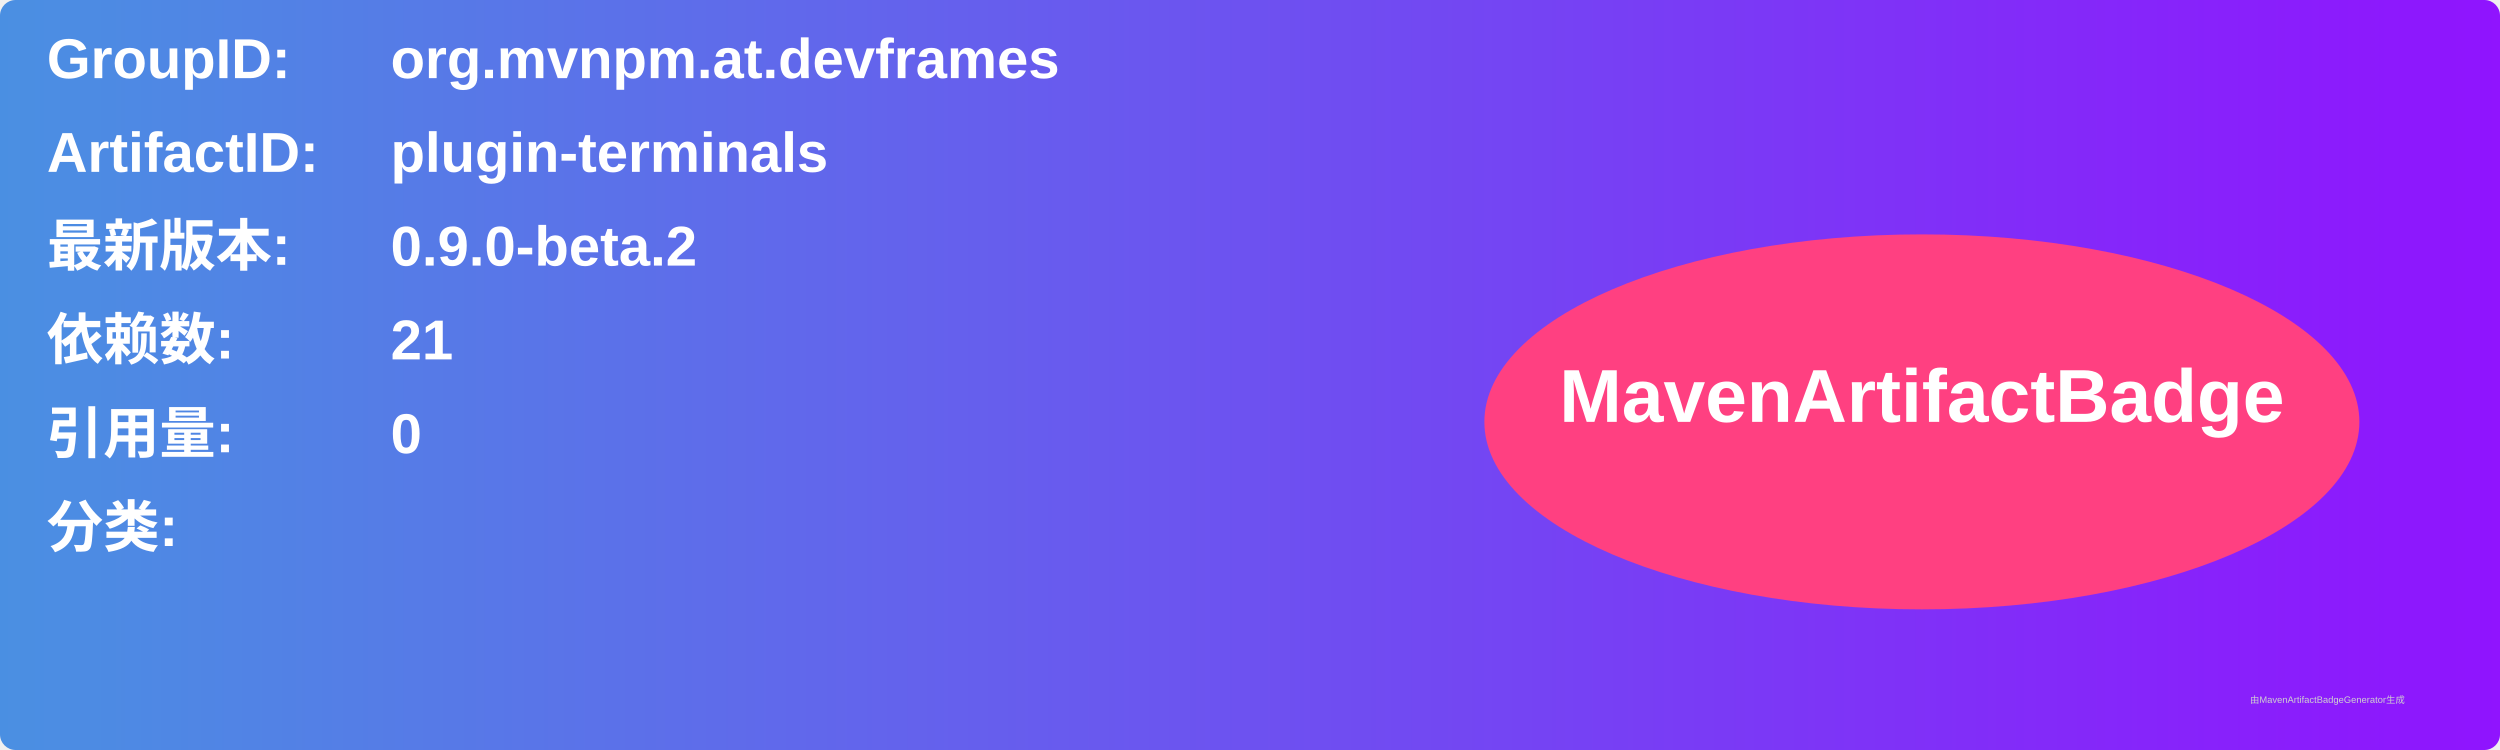
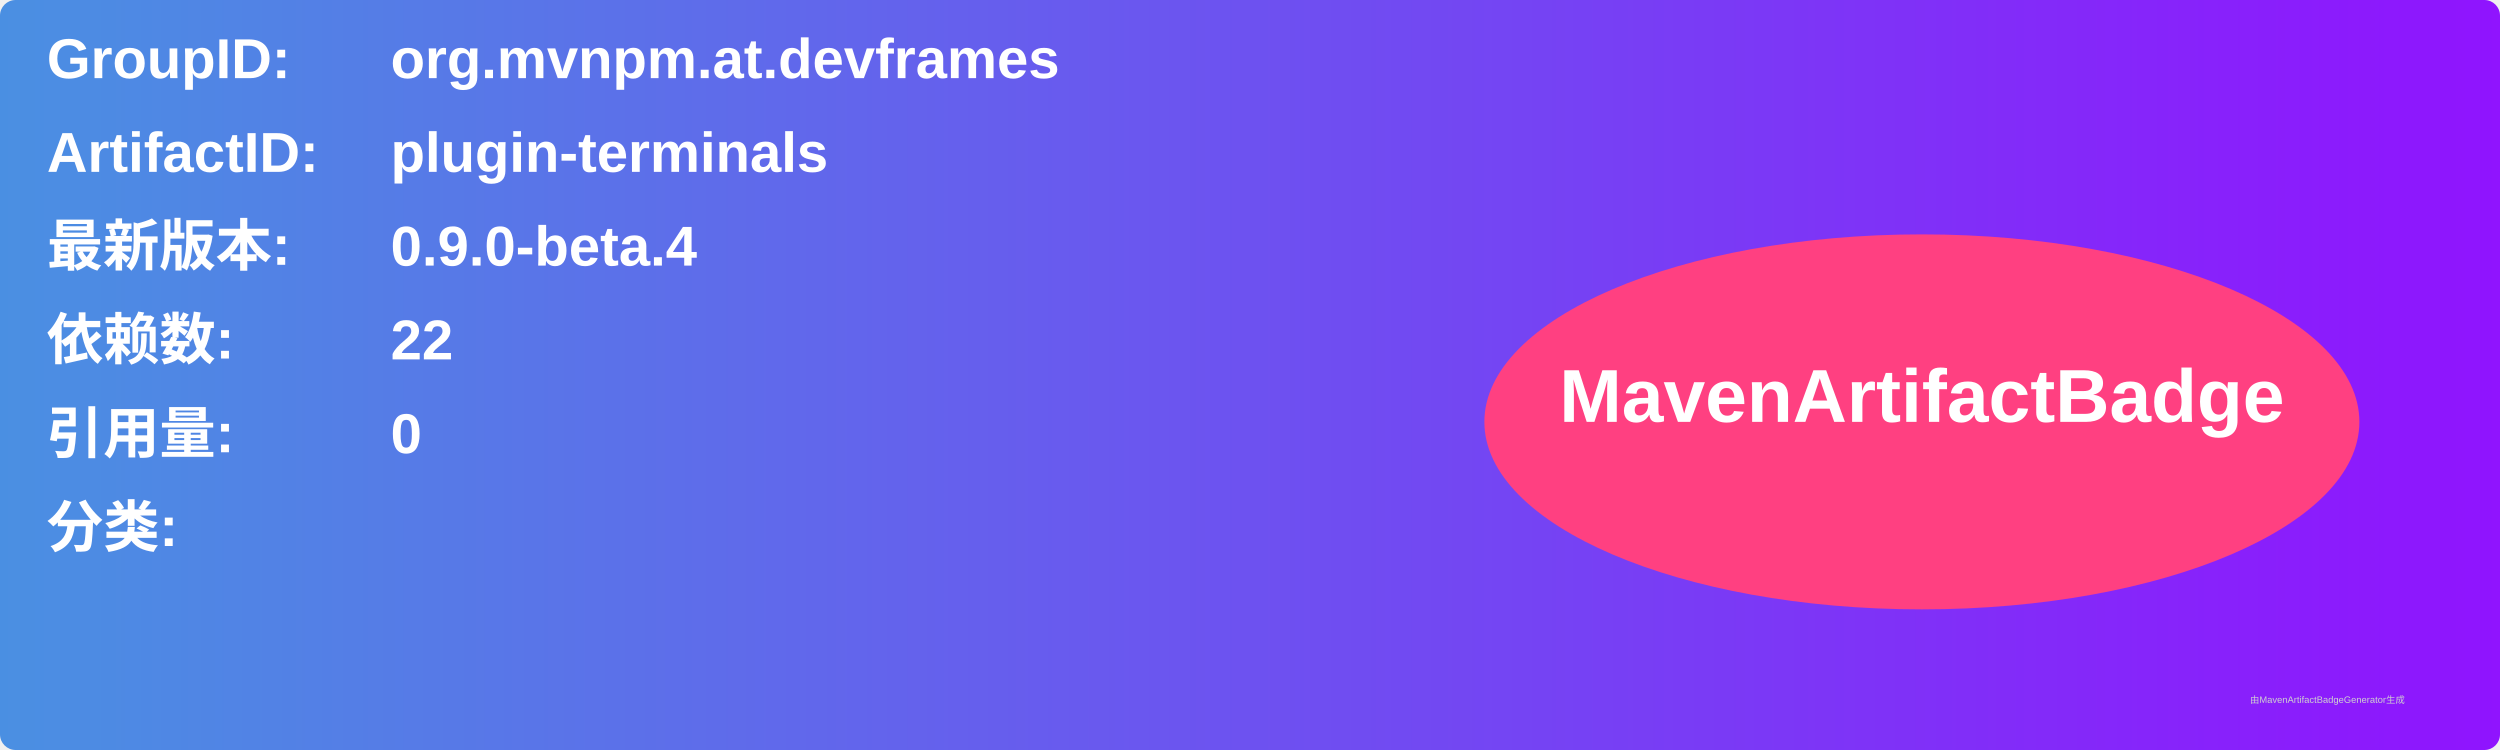
<svg xmlns="http://www.w3.org/2000/svg" width="800" height="240" viewBox="0 0 800 240">
  <linearGradient id="grad" x1="0%" y1="0%" x2="100%" y2="0%">
    <stop offset="0%" stop-color="#4a90e2" />
    <stop offset="100%" stop-color="#9013fe" />
  </linearGradient>
  <rect width="100%" height="100%" rx="5" ry="5" fill="url(#grad)" />
  <g transform="translate(15, 15)">
    <text x="0" y="10" font-family="Arial" font-size="18" fill="white" font-weight="bold" width="260">GroupID:</text>
    <text x="110" y="10" font-family="Arial" font-size="18" fill="white" font-weight="bold" width="460">org.mvnpm.at.devframes</text>
    <text x="0" y="40" font-family="Arial" font-size="18" fill="white" font-weight="bold" width="260">ArtifactID:</text>
    <text x="110" y="40" font-family="Arial" font-size="18" fill="white" font-weight="bold" width="460">plugin-terminals</text>
    <text x="0" y="70" font-family="Arial" font-size="18" fill="white" font-weight="bold">最新版本:</text>
    <text x="110" y="70" font-family="Arial" font-size="18" fill="white" font-weight="bold">
-       <tspan font-weight="bold">0.9.0-beta.2</tspan>
+       <tspan font-weight="bold">0.9.0-beta.4</tspan>
    </text>
    <text x="0" y="100" font-family="Arial" font-size="18" fill="white" font-weight="bold">依赖数: </text>
    <text x="110" y="100" font-family="Arial" font-size="18" fill="white">
-       <tspan font-weight="bold">21</tspan>
+       <tspan font-weight="bold">22</tspan>
    </text>
    <text x="0" y="130" font-family="Arial" font-size="18" fill="white" font-weight="bold">引用量: </text>
    <text x="110" y="130" font-family="Arial" font-size="18" fill="white">
      <tspan font-weight="bold">0</tspan>
    </text>
    <text x="0" y="160" font-family="Arial" font-size="18" fill="white" font-weight="bold">分类:</text>
    <text x="10" y="190" font-family="Arial" font-size="10" fill="white">
      <tspan font-weight="bold" />
    </text>
    <ellipse cx="600" cy="120" rx="140" ry="60" fill="#ff4081" />
    <text x="600" y="120" text-anchor="middle" font-family="Arial" font-size="24" fill="white" font-weight="bold">MavenArtifactBadge</text>
  </g>
  <text x="720" y="225" font-family="Arial" font-size="3" fill="#d0d0d0">由MavenArtifactBadgeGenerator生成</text>
</svg>
